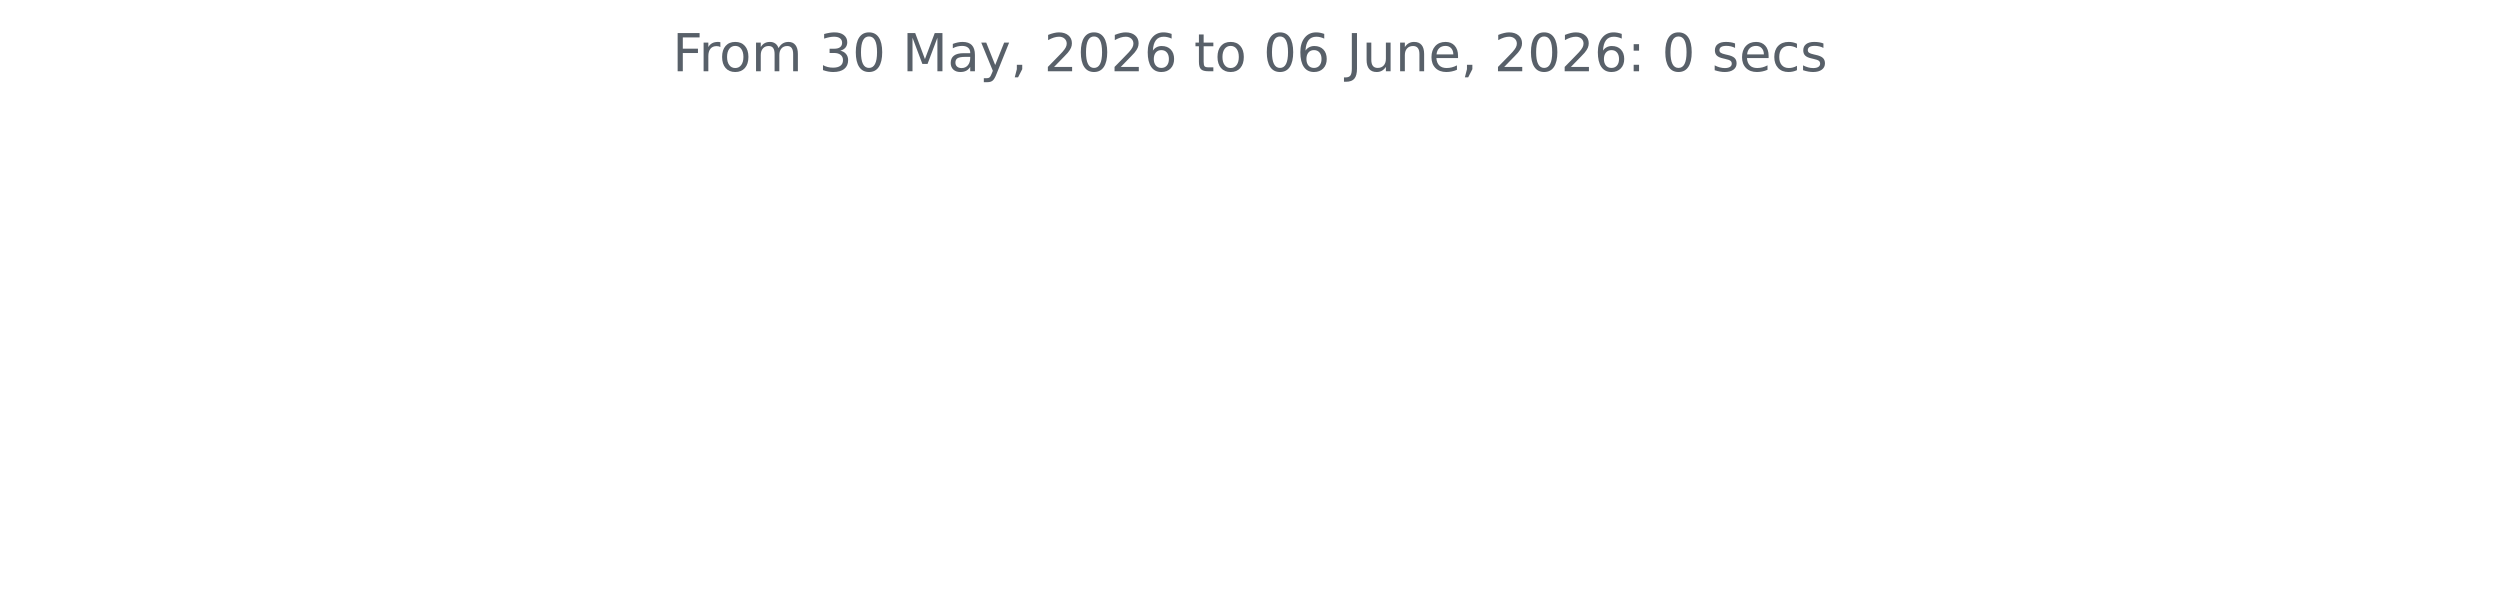
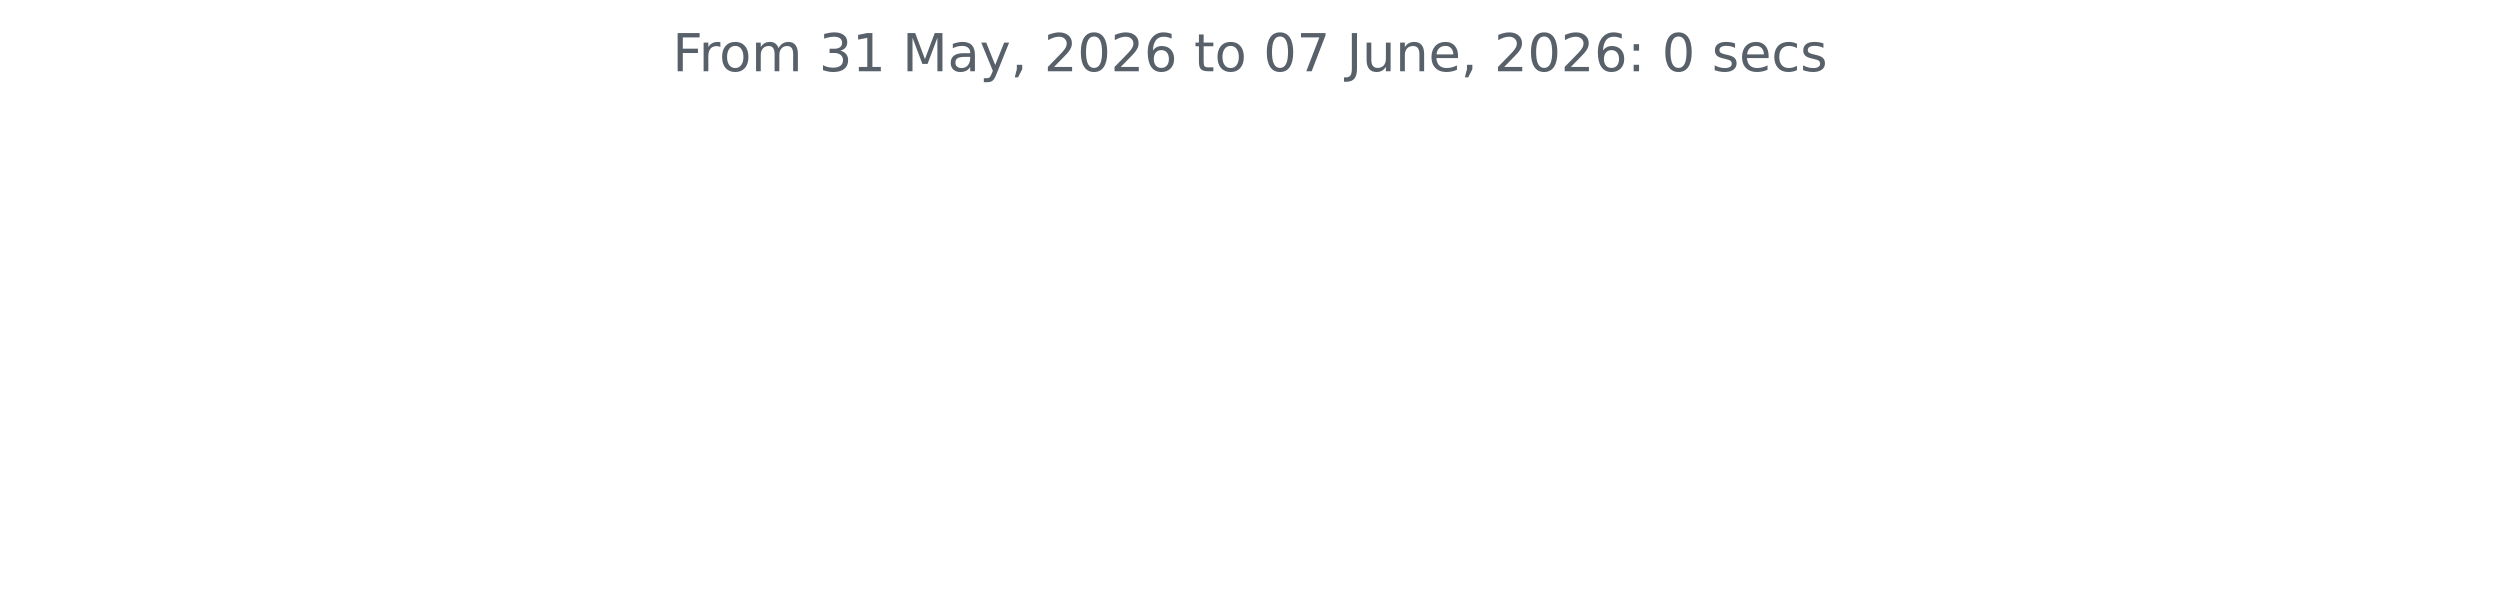
<svg xmlns="http://www.w3.org/2000/svg" xmlns:xlink="http://www.w3.org/1999/xlink" width="572.4pt" height="140.398pt" viewBox="0 0 572.4 140.398" version="1.1">
  <defs>
    <style type="text/css">*{stroke-linejoin: round; stroke-linecap: butt}</style>
  </defs>
  <g id="figure_1">
    <g id="patch_1">
      <path d="M 0 140.398  L 572.4 140.398  L 572.4 0  L 0 0  L 0 140.398  z " style="fill: none" />
    </g>
    <g id="axes_1">
      <g id="matplotlib.axis_1" />
      <g id="matplotlib.axis_2" />
      <g id="text_1">
        <g style="fill: #586069" transform="translate(153.975 16.31812) scale(0.12 -0.12)">
          <defs>
            <path id="DejaVuSans-46" d="M 628 4666  L 3309 4666  L 3309 4134  L 1259 4134  L 1259 2759  L 3109 2759  L 3109 2228  L 1259 2228  L 1259 0  L 628 0  L 628 4666  z " transform="scale(0.015625)" />
            <path id="DejaVuSans-72" d="M 2631 2963  Q 2534 3019 2420 3045  Q 2306 3072 2169 3072  Q 1681 3072 1420 2755  Q 1159 2438 1159 1844  L 1159 0  L 581 0  L 581 3500  L 1159 3500  L 1159 2956  Q 1341 3275 1631 3429  Q 1922 3584 2338 3584  Q 2397 3584 2469 3576  Q 2541 3569 2628 3553  L 2631 2963  z " transform="scale(0.015625)" />
            <path id="DejaVuSans-6f" d="M 1959 3097  Q 1497 3097 1228 2736  Q 959 2375 959 1747  Q 959 1119 1226 758  Q 1494 397 1959 397  Q 2419 397 2687 759  Q 2956 1122 2956 1747  Q 2956 2369 2687 2733  Q 2419 3097 1959 3097  z M 1959 3584  Q 2709 3584 3137 3096  Q 3566 2609 3566 1747  Q 3566 888 3137 398  Q 2709 -91 1959 -91  Q 1206 -91 779 398  Q 353 888 353 1747  Q 353 2609 779 3096  Q 1206 3584 1959 3584  z " transform="scale(0.015625)" />
            <path id="DejaVuSans-6d" d="M 3328 2828  Q 3544 3216 3844 3400  Q 4144 3584 4550 3584  Q 5097 3584 5394 3201  Q 5691 2819 5691 2113  L 5691 0  L 5113 0  L 5113 2094  Q 5113 2597 4934 2840  Q 4756 3084 4391 3084  Q 3944 3084 3684 2787  Q 3425 2491 3425 1978  L 3425 0  L 2847 0  L 2847 2094  Q 2847 2600 2669 2842  Q 2491 3084 2119 3084  Q 1678 3084 1418 2786  Q 1159 2488 1159 1978  L 1159 0  L 581 0  L 581 3500  L 1159 3500  L 1159 2956  Q 1356 3278 1631 3431  Q 1906 3584 2284 3584  Q 2666 3584 2933 3390  Q 3200 3197 3328 2828  z " transform="scale(0.015625)" />
            <path id="DejaVuSans-20" transform="scale(0.015625)" />
            <path id="DejaVuSans-33" d="M 2597 2516  Q 3050 2419 3304 2112  Q 3559 1806 3559 1356  Q 3559 666 3084 287  Q 2609 -91 1734 -91  Q 1441 -91 1130 -33  Q 819 25 488 141  L 488 750  Q 750 597 1062 519  Q 1375 441 1716 441  Q 2309 441 2620 675  Q 2931 909 2931 1356  Q 2931 1769 2642 2001  Q 2353 2234 1838 2234  L 1294 2234  L 1294 2753  L 1863 2753  Q 2328 2753 2575 2939  Q 2822 3125 2822 3475  Q 2822 3834 2567 4026  Q 2313 4219 1838 4219  Q 1578 4219 1281 4162  Q 984 4106 628 3988  L 628 4550  Q 988 4650 1302 4700  Q 1616 4750 1894 4750  Q 2613 4750 3031 4423  Q 3450 4097 3450 3541  Q 3450 3153 3228 2886  Q 3006 2619 2597 2516  z " transform="scale(0.015625)" />
-             <path id="DejaVuSans-30" d="M 2034 4250  Q 1547 4250 1301 3770  Q 1056 3291 1056 2328  Q 1056 1369 1301 889  Q 1547 409 2034 409  Q 2525 409 2770 889  Q 3016 1369 3016 2328  Q 3016 3291 2770 3770  Q 2525 4250 2034 4250  z M 2034 4750  Q 2819 4750 3233 4129  Q 3647 3509 3647 2328  Q 3647 1150 3233 529  Q 2819 -91 2034 -91  Q 1250 -91 836 529  Q 422 1150 422 2328  Q 422 3509 836 4129  Q 1250 4750 2034 4750  z " transform="scale(0.015625)" />
+             <path id="DejaVuSans-31" d="M 794 531  L 1825 531  L 1825 4091  L 703 3866  L 703 4441  L 1819 4666  L 2450 4666  L 2450 531  L 3481 531  L 3481 0  L 794 0  L 794 531  z " transform="scale(0.015625)" />
            <path id="DejaVuSans-4d" d="M 628 4666  L 1569 4666  L 2759 1491  L 3956 4666  L 4897 4666  L 4897 0  L 4281 0  L 4281 4097  L 3078 897  L 2444 897  L 1241 4097  L 1241 0  L 628 0  L 628 4666  z " transform="scale(0.015625)" />
            <path id="DejaVuSans-61" d="M 2194 1759  Q 1497 1759 1228 1600  Q 959 1441 959 1056  Q 959 750 1161 570  Q 1363 391 1709 391  Q 2188 391 2477 730  Q 2766 1069 2766 1631  L 2766 1759  L 2194 1759  z M 3341 1997  L 3341 0  L 2766 0  L 2766 531  Q 2569 213 2275 61  Q 1981 -91 1556 -91  Q 1019 -91 701 211  Q 384 513 384 1019  Q 384 1609 779 1909  Q 1175 2209 1959 2209  L 2766 2209  L 2766 2266  Q 2766 2663 2505 2880  Q 2244 3097 1772 3097  Q 1472 3097 1187 3025  Q 903 2953 641 2809  L 641 3341  Q 956 3463 1253 3523  Q 1550 3584 1831 3584  Q 2591 3584 2966 3190  Q 3341 2797 3341 1997  z " transform="scale(0.015625)" />
            <path id="DejaVuSans-79" d="M 2059 -325  Q 1816 -950 1584 -1140  Q 1353 -1331 966 -1331  L 506 -1331  L 506 -850  L 844 -850  Q 1081 -850 1212 -737  Q 1344 -625 1503 -206  L 1606 56  L 191 3500  L 800 3500  L 1894 763  L 2988 3500  L 3597 3500  L 2059 -325  z " transform="scale(0.015625)" />
            <path id="DejaVuSans-2c" d="M 750 794  L 1409 794  L 1409 256  L 897 -744  L 494 -744  L 750 256  L 750 794  z " transform="scale(0.015625)" />
            <path id="DejaVuSans-32" d="M 1228 531  L 3431 531  L 3431 0  L 469 0  L 469 531  Q 828 903 1448 1529  Q 2069 2156 2228 2338  Q 2531 2678 2651 2914  Q 2772 3150 2772 3378  Q 2772 3750 2511 3984  Q 2250 4219 1831 4219  Q 1534 4219 1204 4116  Q 875 4013 500 3803  L 500 4441  Q 881 4594 1212 4672  Q 1544 4750 1819 4750  Q 2544 4750 2975 4387  Q 3406 4025 3406 3419  Q 3406 3131 3298 2873  Q 3191 2616 2906 2266  Q 2828 2175 2409 1742  Q 1991 1309 1228 531  z " transform="scale(0.015625)" />
+             <path id="DejaVuSans-30" d="M 2034 4250  Q 1547 4250 1301 3770  Q 1056 3291 1056 2328  Q 1056 1369 1301 889  Q 1547 409 2034 409  Q 2525 409 2770 889  Q 3016 1369 3016 2328  Q 3016 3291 2770 3770  Q 2525 4250 2034 4250  z M 2034 4750  Q 2819 4750 3233 4129  Q 3647 3509 3647 2328  Q 3647 1150 3233 529  Q 2819 -91 2034 -91  Q 1250 -91 836 529  Q 422 1150 422 2328  Q 422 3509 836 4129  Q 1250 4750 2034 4750  z " transform="scale(0.015625)" />
            <path id="DejaVuSans-36" d="M 2113 2584  Q 1688 2584 1439 2293  Q 1191 2003 1191 1497  Q 1191 994 1439 701  Q 1688 409 2113 409  Q 2538 409 2786 701  Q 3034 994 3034 1497  Q 3034 2003 2786 2293  Q 2538 2584 2113 2584  z M 3366 4563  L 3366 3988  Q 3128 4100 2886 4159  Q 2644 4219 2406 4219  Q 1781 4219 1451 3797  Q 1122 3375 1075 2522  Q 1259 2794 1537 2939  Q 1816 3084 2150 3084  Q 2853 3084 3261 2657  Q 3669 2231 3669 1497  Q 3669 778 3244 343  Q 2819 -91 2113 -91  Q 1303 -91 875 529  Q 447 1150 447 2328  Q 447 3434 972 4092  Q 1497 4750 2381 4750  Q 2619 4750 2861 4703  Q 3103 4656 3366 4563  z " transform="scale(0.015625)" />
            <path id="DejaVuSans-74" d="M 1172 4494  L 1172 3500  L 2356 3500  L 2356 3053  L 1172 3053  L 1172 1153  Q 1172 725 1289 603  Q 1406 481 1766 481  L 2356 481  L 2356 0  L 1766 0  Q 1100 0 847 248  Q 594 497 594 1153  L 594 3053  L 172 3053  L 172 3500  L 594 3500  L 594 4494  L 1172 4494  z " transform="scale(0.015625)" />
+             <path id="DejaVuSans-37" d="M 525 4666  L 3525 4666  L 3525 4397  L 1831 0  L 1172 0  L 2766 4134  L 525 4134  L 525 4666  z " transform="scale(0.015625)" />
            <path id="DejaVuSans-4a" d="M 628 4666  L 1259 4666  L 1259 325  Q 1259 -519 939 -900  Q 619 -1281 -91 -1281  L -331 -1281  L -331 -750  L -134 -750  Q 284 -750 456 -515  Q 628 -281 628 325  L 628 4666  z " transform="scale(0.015625)" />
            <path id="DejaVuSans-75" d="M 544 1381  L 544 3500  L 1119 3500  L 1119 1403  Q 1119 906 1312 657  Q 1506 409 1894 409  Q 2359 409 2629 706  Q 2900 1003 2900 1516  L 2900 3500  L 3475 3500  L 3475 0  L 2900 0  L 2900 538  Q 2691 219 2414 64  Q 2138 -91 1772 -91  Q 1169 -91 856 284  Q 544 659 544 1381  z M 1991 3584  L 1991 3584  z " transform="scale(0.015625)" />
            <path id="DejaVuSans-6e" d="M 3513 2113  L 3513 0  L 2938 0  L 2938 2094  Q 2938 2591 2744 2837  Q 2550 3084 2163 3084  Q 1697 3084 1428 2787  Q 1159 2491 1159 1978  L 1159 0  L 581 0  L 581 3500  L 1159 3500  L 1159 2956  Q 1366 3272 1645 3428  Q 1925 3584 2291 3584  Q 2894 3584 3203 3211  Q 3513 2838 3513 2113  z " transform="scale(0.015625)" />
            <path id="DejaVuSans-65" d="M 3597 1894  L 3597 1613  L 953 1613  Q 991 1019 1311 708  Q 1631 397 2203 397  Q 2534 397 2845 478  Q 3156 559 3463 722  L 3463 178  Q 3153 47 2828 -22  Q 2503 -91 2169 -91  Q 1331 -91 842 396  Q 353 884 353 1716  Q 353 2575 817 3079  Q 1281 3584 2069 3584  Q 2775 3584 3186 3129  Q 3597 2675 3597 1894  z M 3022 2063  Q 3016 2534 2758 2815  Q 2500 3097 2075 3097  Q 1594 3097 1305 2825  Q 1016 2553 972 2059  L 3022 2063  z " transform="scale(0.015625)" />
            <path id="DejaVuSans-3a" d="M 750 794  L 1409 794  L 1409 0  L 750 0  L 750 794  z M 750 3309  L 1409 3309  L 1409 2516  L 750 2516  L 750 3309  z " transform="scale(0.015625)" />
            <path id="DejaVuSans-73" d="M 2834 3397  L 2834 2853  Q 2591 2978 2328 3040  Q 2066 3103 1784 3103  Q 1356 3103 1142 2972  Q 928 2841 928 2578  Q 928 2378 1081 2264  Q 1234 2150 1697 2047  L 1894 2003  Q 2506 1872 2764 1633  Q 3022 1394 3022 966  Q 3022 478 2636 193  Q 2250 -91 1575 -91  Q 1294 -91 989 -36  Q 684 19 347 128  L 347 722  Q 666 556 975 473  Q 1284 391 1588 391  Q 1994 391 2212 530  Q 2431 669 2431 922  Q 2431 1156 2273 1281  Q 2116 1406 1581 1522  L 1381 1569  Q 847 1681 609 1914  Q 372 2147 372 2553  Q 372 3047 722 3315  Q 1072 3584 1716 3584  Q 2034 3584 2315 3537  Q 2597 3491 2834 3397  z " transform="scale(0.015625)" />
            <path id="DejaVuSans-63" d="M 3122 3366  L 3122 2828  Q 2878 2963 2633 3030  Q 2388 3097 2138 3097  Q 1578 3097 1268 2742  Q 959 2388 959 1747  Q 959 1106 1268 751  Q 1578 397 2138 397  Q 2388 397 2633 464  Q 2878 531 3122 666  L 3122 134  Q 2881 22 2623 -34  Q 2366 -91 2075 -91  Q 1284 -91 818 406  Q 353 903 353 1747  Q 353 2603 823 3093  Q 1294 3584 2113 3584  Q 2378 3584 2631 3529  Q 2884 3475 3122 3366  z " transform="scale(0.015625)" />
          </defs>
          <use xlink:href="#DejaVuSans-46" />
          <use xlink:href="#DejaVuSans-72" x="50.27" />
          <use xlink:href="#DejaVuSans-6f" x="89.133" />
          <use xlink:href="#DejaVuSans-6d" x="150.314" />
          <use xlink:href="#DejaVuSans-20" x="247.727" />
          <use xlink:href="#DejaVuSans-33" x="279.514" />
-           <use xlink:href="#DejaVuSans-30" x="343.137" />
+           <use xlink:href="#DejaVuSans-31" x="343.137" />
          <use xlink:href="#DejaVuSans-20" x="406.76" />
          <use xlink:href="#DejaVuSans-4d" x="438.547" />
          <use xlink:href="#DejaVuSans-61" x="524.826" />
          <use xlink:href="#DejaVuSans-79" x="586.105" />
          <use xlink:href="#DejaVuSans-2c" x="645.285" />
          <use xlink:href="#DejaVuSans-20" x="677.072" />
          <use xlink:href="#DejaVuSans-32" x="708.859" />
          <use xlink:href="#DejaVuSans-30" x="772.482" />
          <use xlink:href="#DejaVuSans-32" x="836.105" />
          <use xlink:href="#DejaVuSans-36" x="899.729" />
          <use xlink:href="#DejaVuSans-20" x="963.352" />
          <use xlink:href="#DejaVuSans-74" x="995.139" />
          <use xlink:href="#DejaVuSans-6f" x="1034.348" />
          <use xlink:href="#DejaVuSans-20" x="1095.529" />
          <use xlink:href="#DejaVuSans-30" x="1127.316" />
-           <use xlink:href="#DejaVuSans-36" x="1190.939" />
+           <use xlink:href="#DejaVuSans-37" x="1190.939" />
          <use xlink:href="#DejaVuSans-20" x="1254.562" />
          <use xlink:href="#DejaVuSans-4a" x="1286.35" />
          <use xlink:href="#DejaVuSans-75" x="1315.842" />
          <use xlink:href="#DejaVuSans-6e" x="1379.221" />
          <use xlink:href="#DejaVuSans-65" x="1442.6" />
          <use xlink:href="#DejaVuSans-2c" x="1504.123" />
          <use xlink:href="#DejaVuSans-20" x="1535.91" />
          <use xlink:href="#DejaVuSans-32" x="1567.697" />
          <use xlink:href="#DejaVuSans-30" x="1631.32" />
          <use xlink:href="#DejaVuSans-32" x="1694.943" />
          <use xlink:href="#DejaVuSans-36" x="1758.566" />
          <use xlink:href="#DejaVuSans-3a" x="1822.189" />
          <use xlink:href="#DejaVuSans-20" x="1855.881" />
          <use xlink:href="#DejaVuSans-30" x="1887.668" />
          <use xlink:href="#DejaVuSans-20" x="1951.291" />
          <use xlink:href="#DejaVuSans-73" x="1983.078" />
          <use xlink:href="#DejaVuSans-65" x="2035.178" />
          <use xlink:href="#DejaVuSans-63" x="2096.701" />
          <use xlink:href="#DejaVuSans-73" x="2151.682" />
        </g>
      </g>
    </g>
  </g>
</svg>
